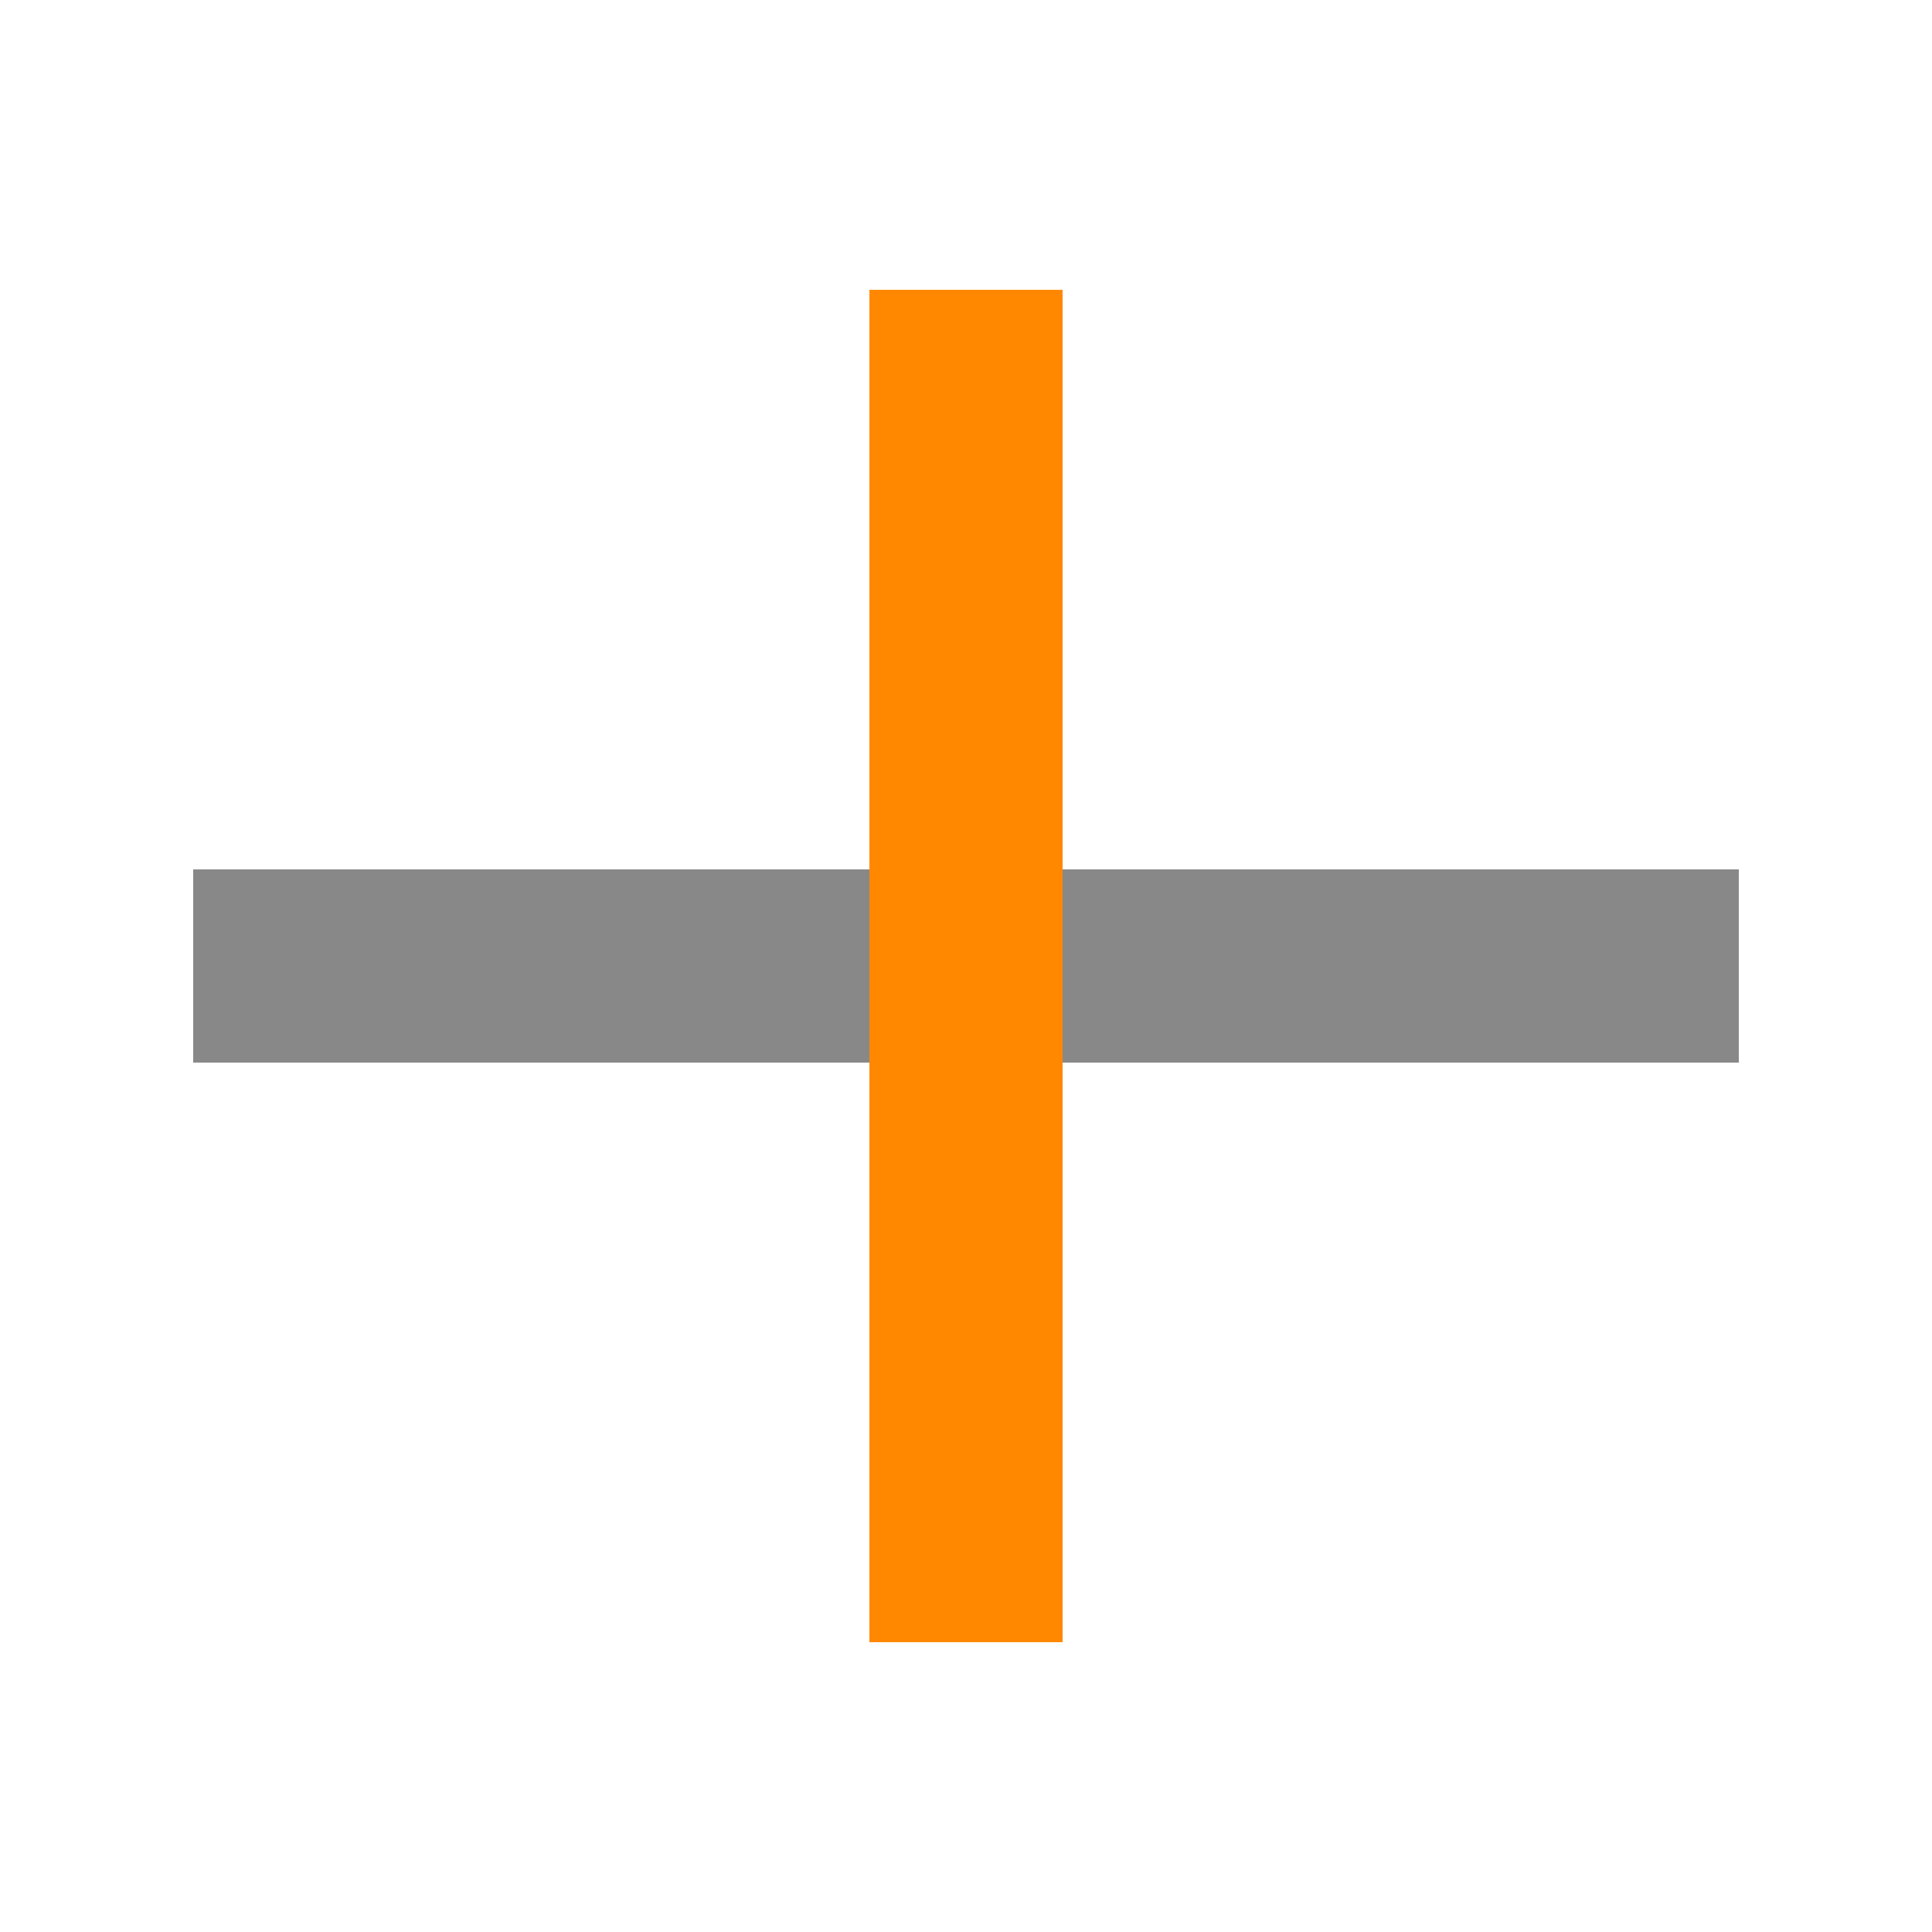
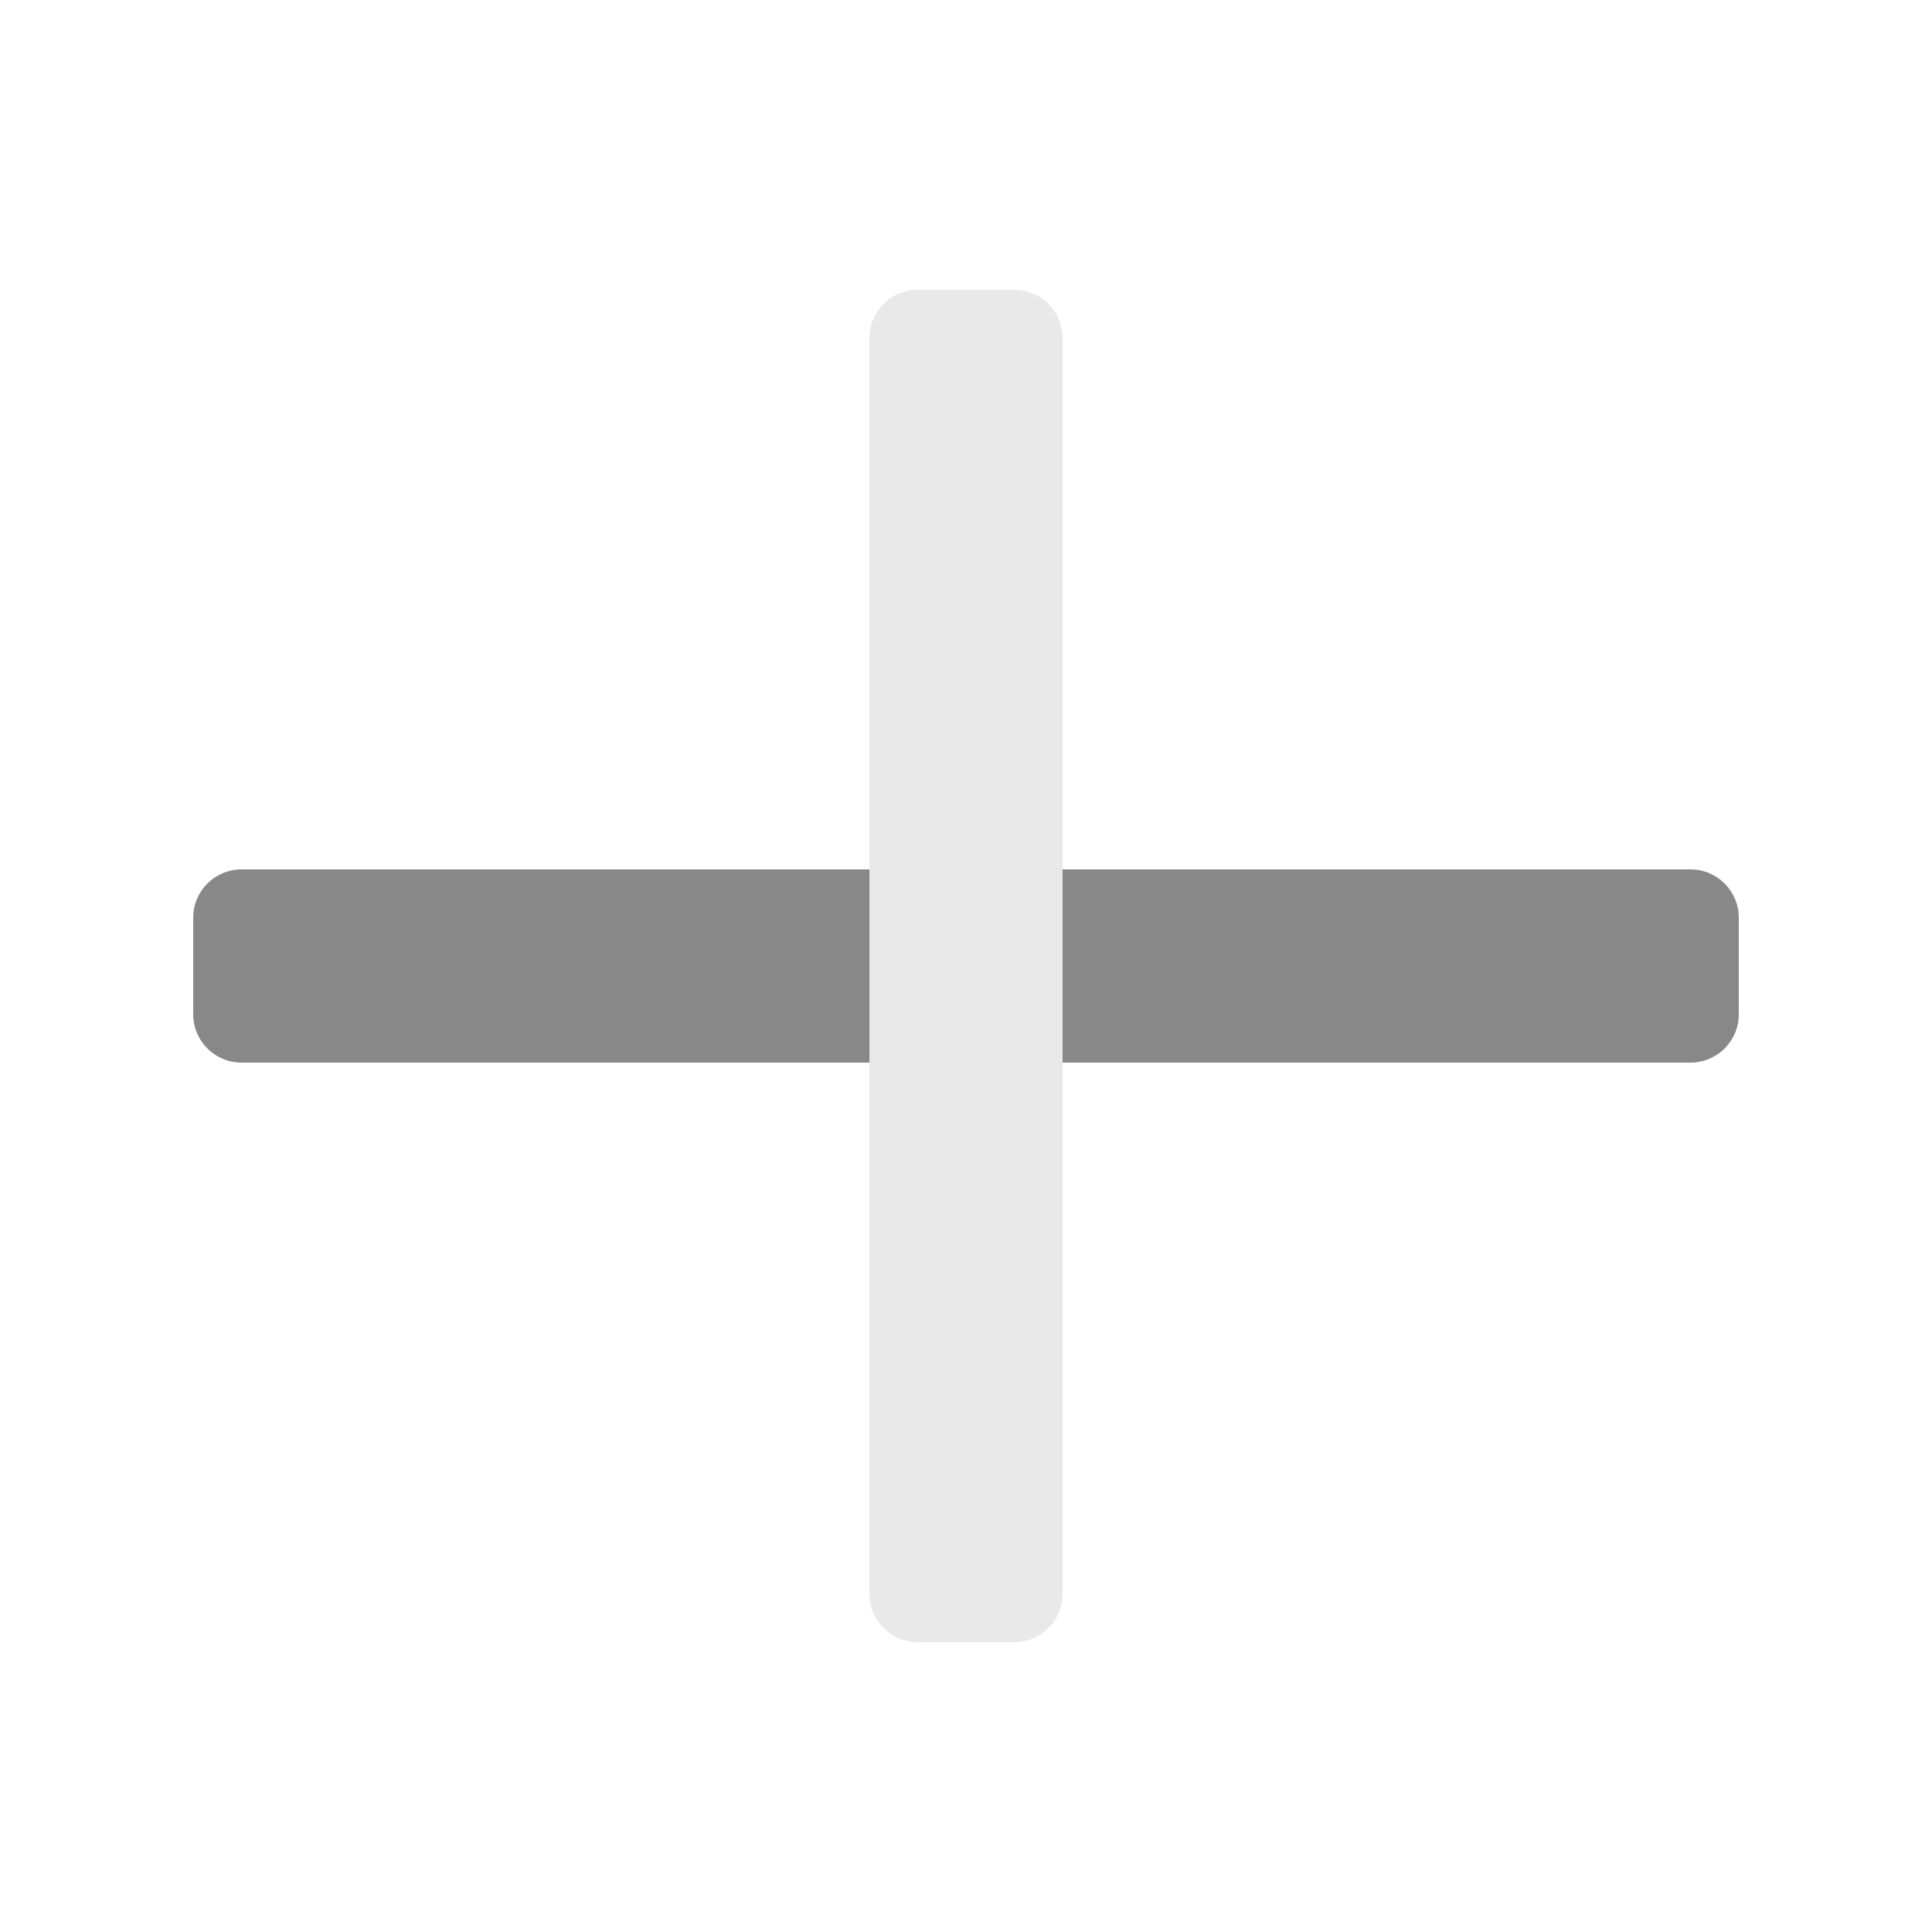
- <svg xmlns="http://www.w3.org/2000/svg" width="20" height="20">
-   <g fill="#888">
-     <path d="M9 17V3h2v14z" fill="#ff8800" />
-     <path d="M11 9h7v2h-7zM2 9h7v2H2z" />
-   </g>
+ <svg xmlns="http://www.w3.org/2000/svg" width="20" height="20" version="1.1">
+   <rect transform="rotate(90)" x="9" y="-18" width="2" height="16" rx=".5" ry=".5" fill="#888" style="paint-order:markers stroke fill" />
+   <rect x="9" y="3" width="2" height="14" rx=".5" ry=".5" fill="#e9e9e9" style="paint-order:markers stroke fill" />
</svg>
